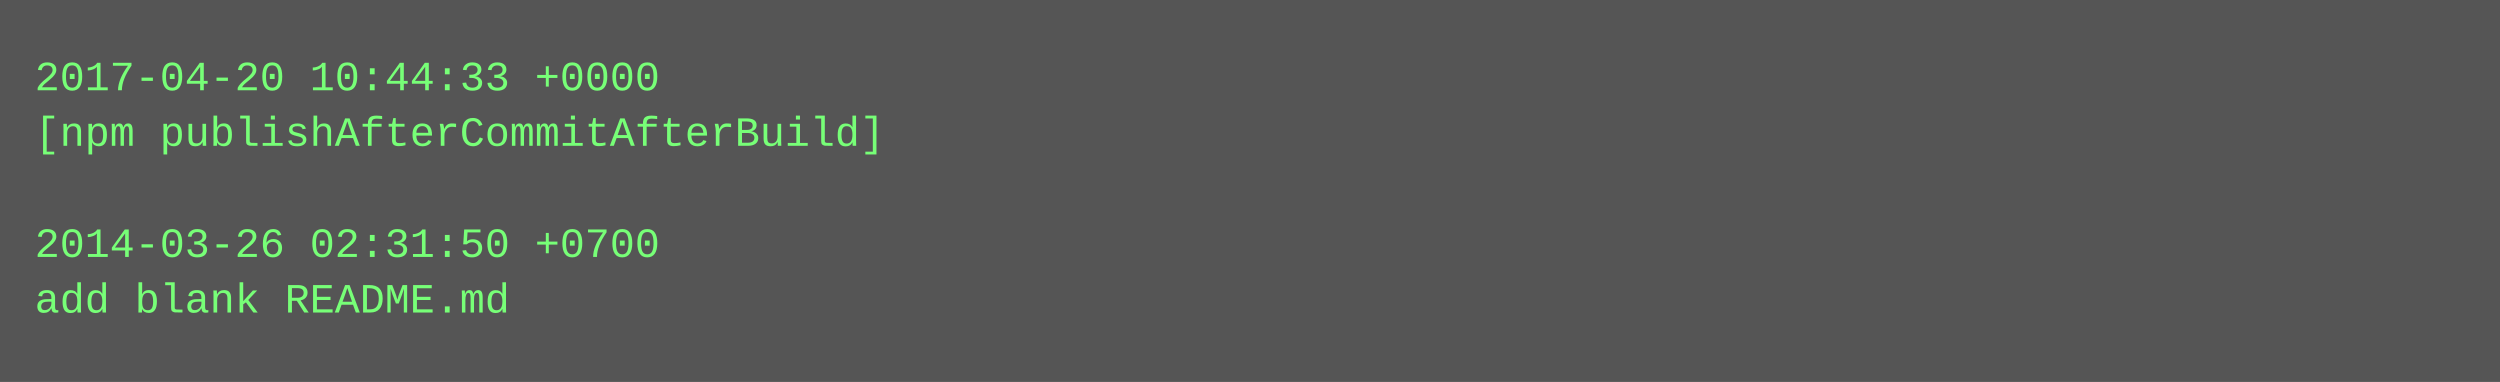
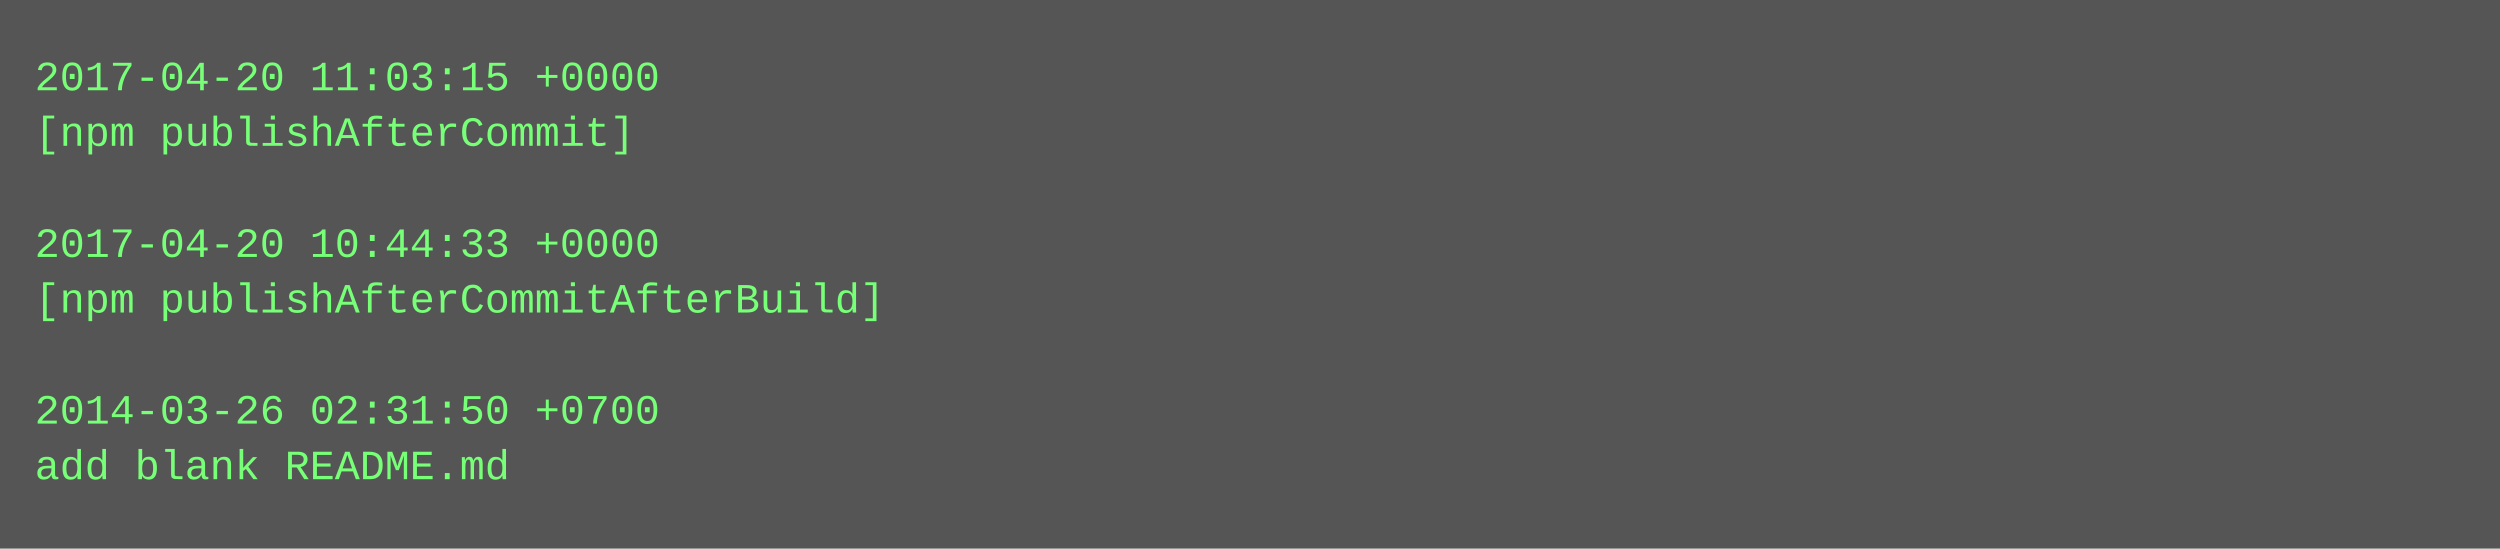
- <svg xmlns="http://www.w3.org/2000/svg" height="110" width="720">
-   <rect height="110" fill="#555" width="720" />
+ <svg xmlns="http://www.w3.org/2000/svg" height="158" width="720">
+   <rect height="158" fill="#555" width="720" />
  <text fill="#7f7" font-family="Courier New" font-size="12" xml:space="preserve">
-     <tspan x="10" y="26">2017-04-20 10:44:33 +0000</tspan>
-     <tspan x="10" y="42">[npm publishAfterCommitAfterBuild]</tspan>
+     <tspan x="10" y="26">2017-04-20 11:03:15 +0000</tspan>
+     <tspan x="10" y="42">[npm publishAfterCommit]</tspan>
    <tspan x="10" y="58" />
-     <tspan x="10" y="74">2014-03-26 02:31:50 +0700</tspan>
-     <tspan x="10" y="90">add blank README.md</tspan>
+     <tspan x="10" y="74">2017-04-20 10:44:33 +0000</tspan>
+     <tspan x="10" y="90">[npm publishAfterCommitAfterBuild]</tspan>
+     <tspan x="10" y="106" />
+     <tspan x="10" y="122">2014-03-26 02:31:50 +0700</tspan>
+     <tspan x="10" y="138">add blank README.md</tspan>
  </text>
</svg>
